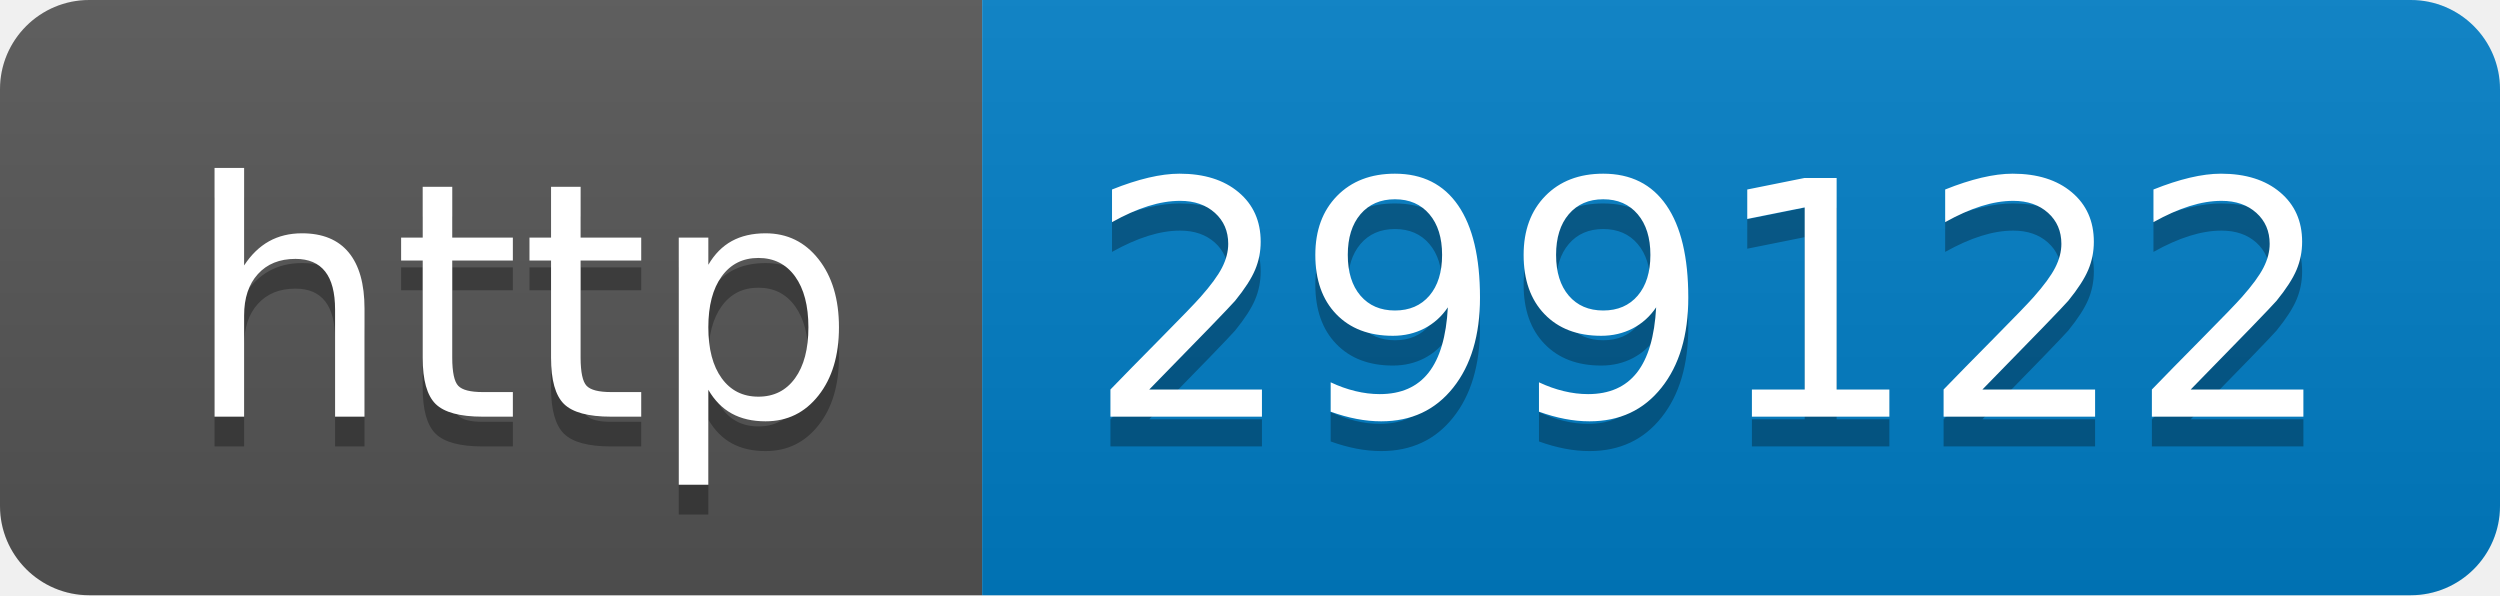
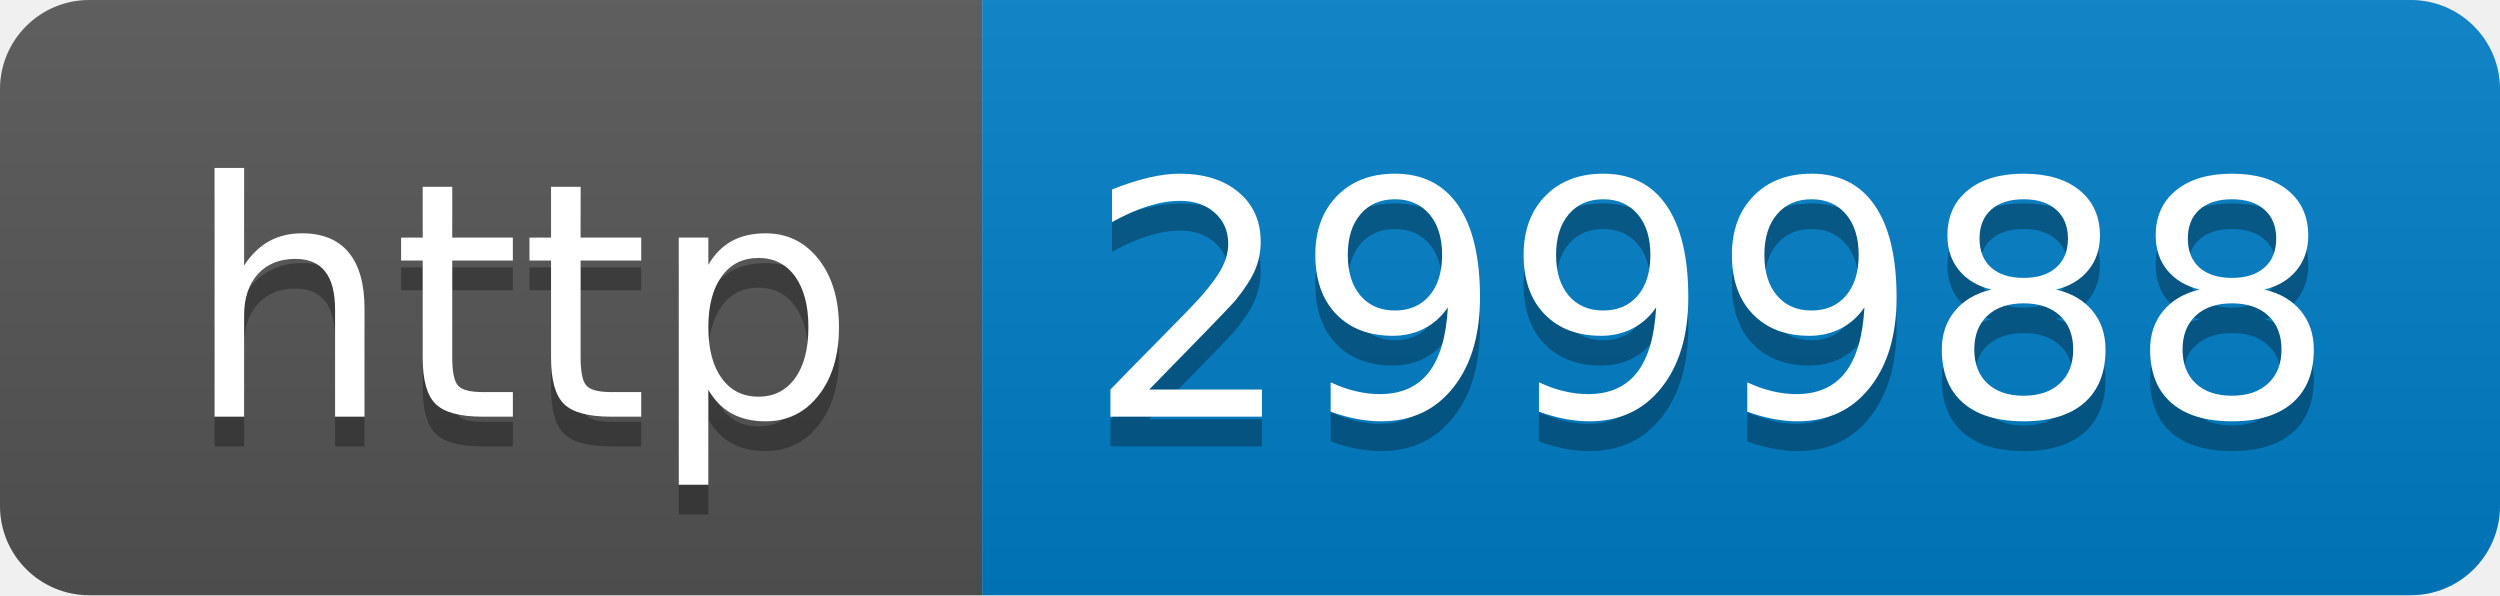
- <svg xmlns="http://www.w3.org/2000/svg" width="84" height="20" role="img" aria-label="http: 299122">
+ <svg xmlns="http://www.w3.org/2000/svg" width="84" height="20" role="img" aria-label="http: 299988">
  <linearGradient id="s" x2="0" y2="100%">
    <stop offset="0" stop-color="#bbb" stop-opacity=".1" />
    <stop offset="1" stop-opacity=".1" />
  </linearGradient>
  <clipPath id="r">
    <rect width="84" height="20" rx="3" fill="#fff" />
  </clipPath>
  <g clip-path="url(#r)">
    <rect width="33" height="20" fill="#555" />
    <rect x="33" width="51" height="20" fill="#007ec6" />
    <rect width="84" height="20" fill="url(#s)" />
  </g>
  <g fill="#fff" text-anchor="middle" font-family="Verdana,Geneva,DejaVu Sans,sans-serif" text-rendering="geometricPrecision" font-size="110">
    <text aria-hidden="true" x="175" y="150" fill="#010101" fill-opacity=".3" transform="scale(.1)" textLength="230">http</text>
    <text x="175" y="140" transform="scale(.1)" fill="#fff" textLength="230">http</text>
-     <text aria-hidden="true" x="575" y="150" fill="#010101" fill-opacity=".3" transform="scale(.1)" textLength="410">299122</text>
-     <text x="575" y="140" transform="scale(.1)" fill="#fff" textLength="410">299122</text>
+     <text aria-hidden="true" x="575" y="150" fill="#010101" fill-opacity=".3" transform="scale(.1)" textLength="410">299988</text>
+     <text x="575" y="140" transform="scale(.1)" fill="#fff" textLength="410">299988</text>
  </g>
</svg>
